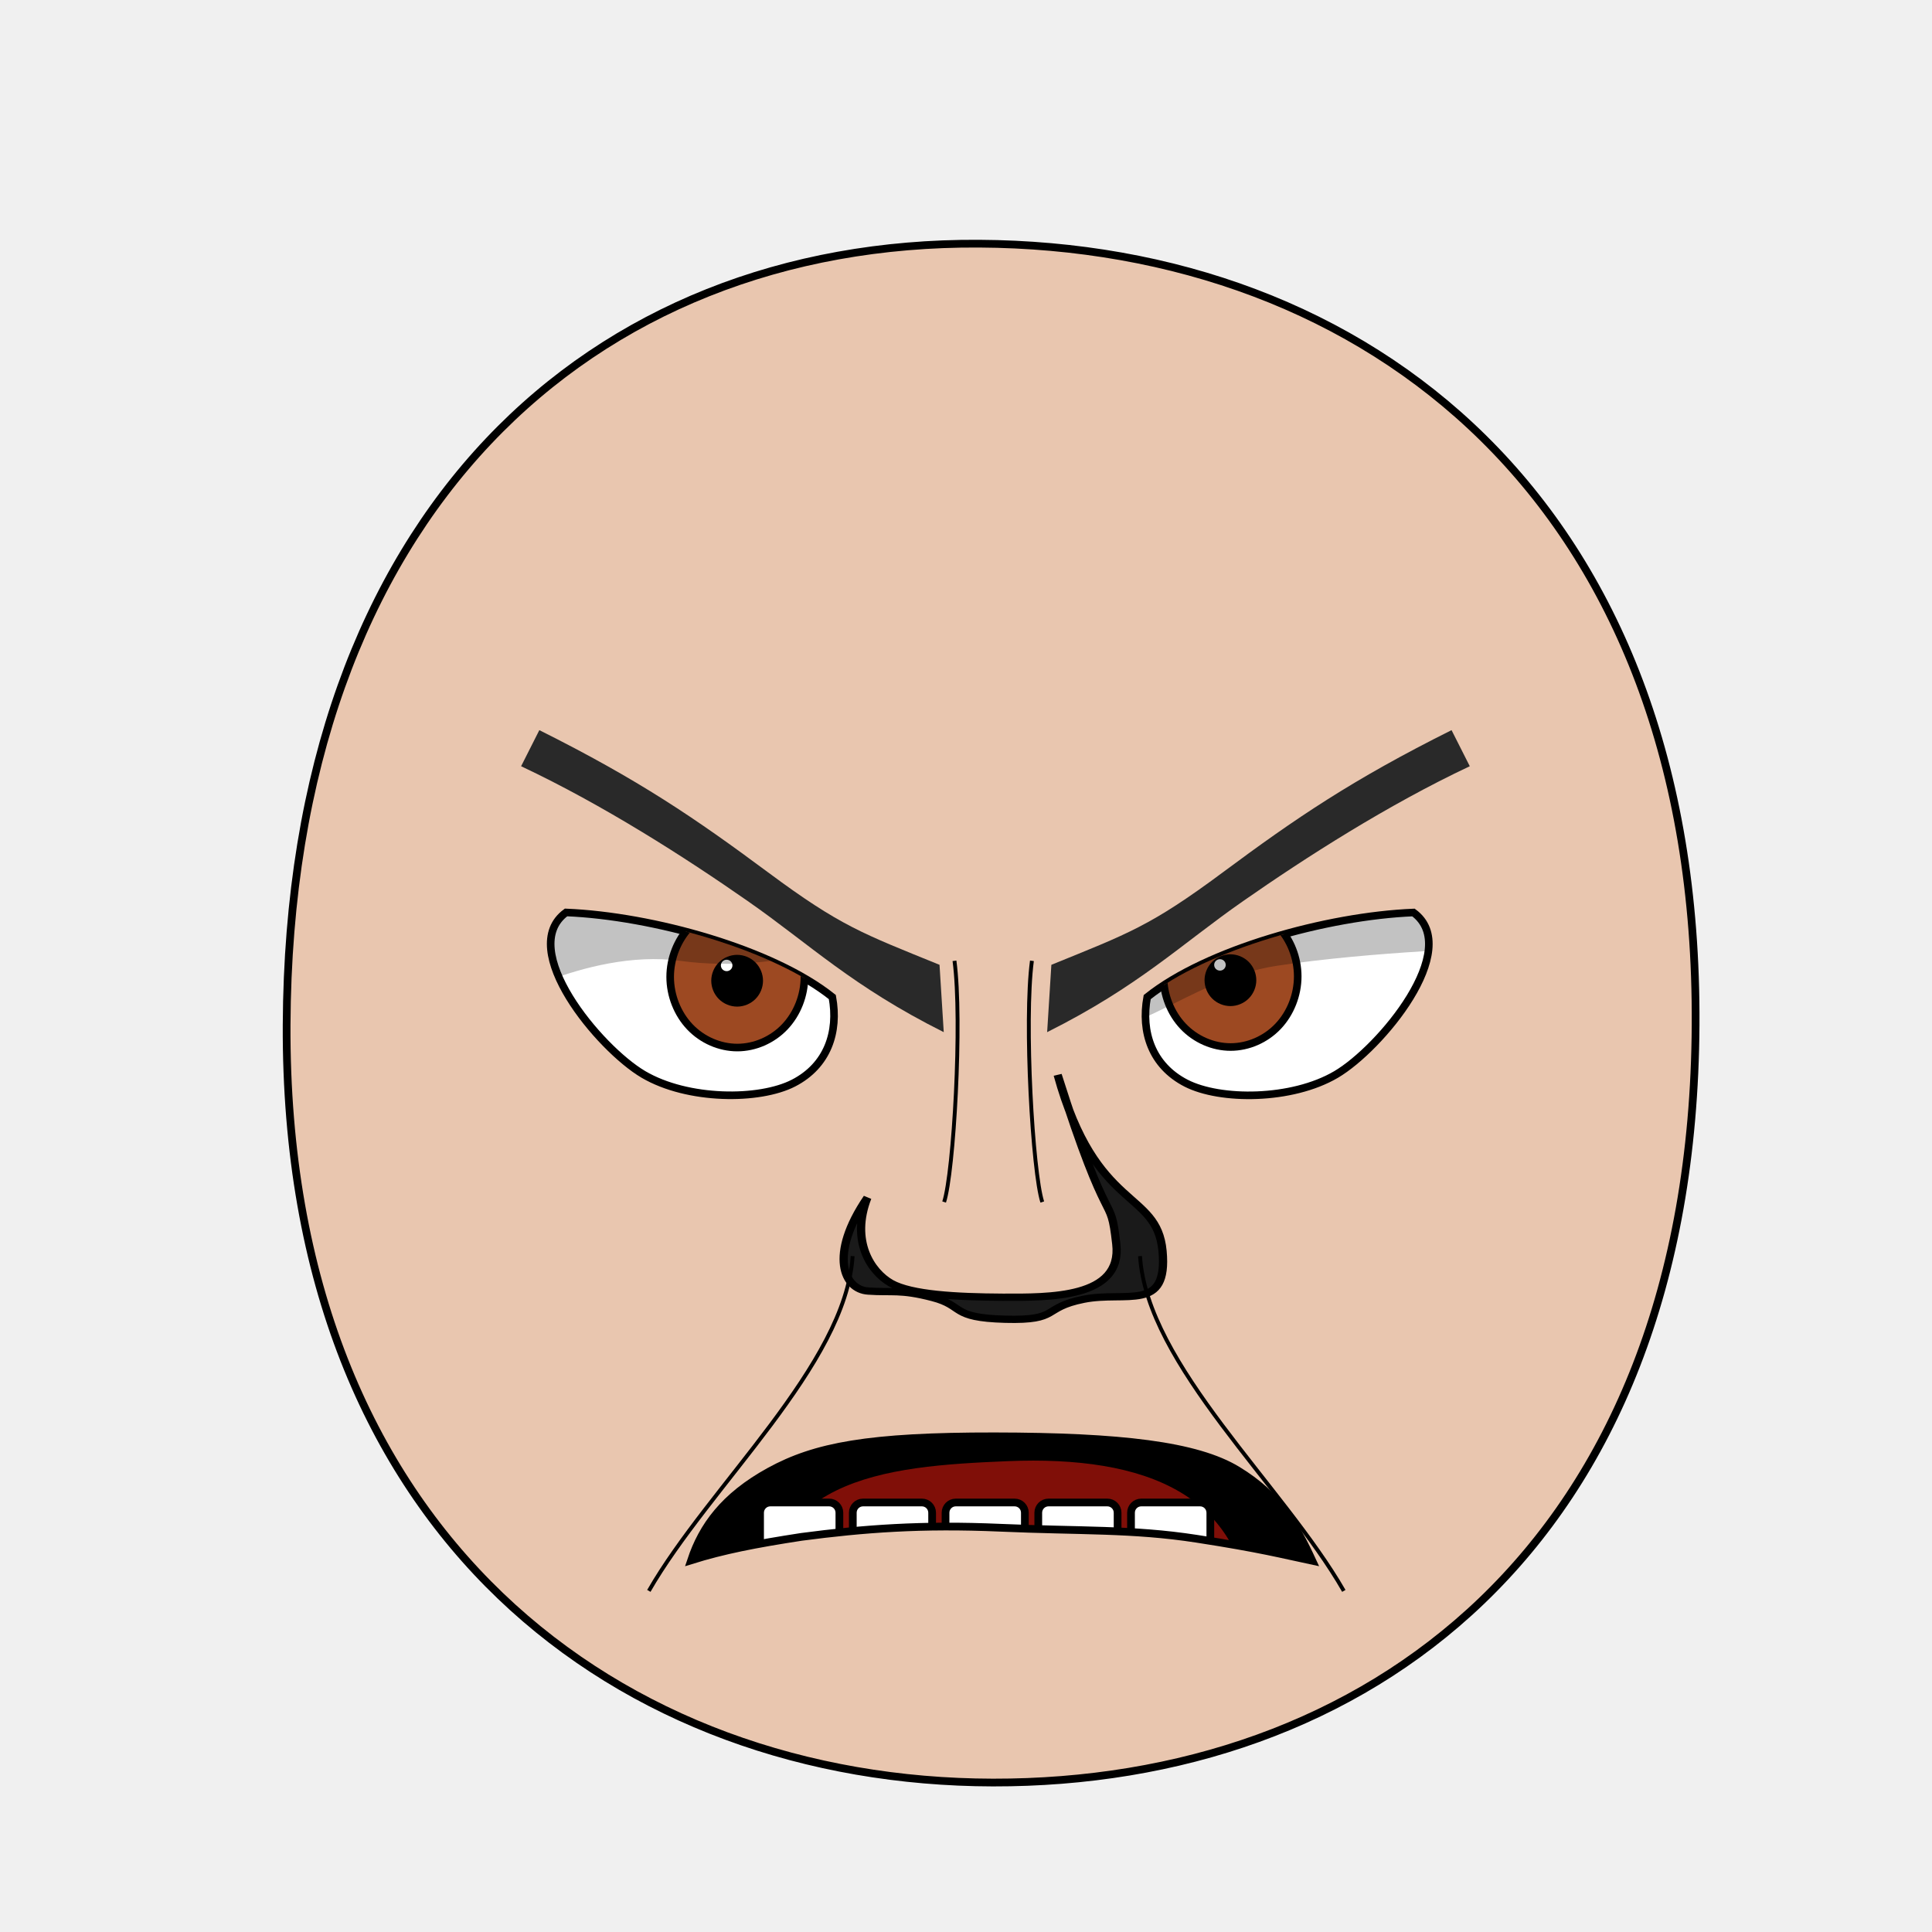
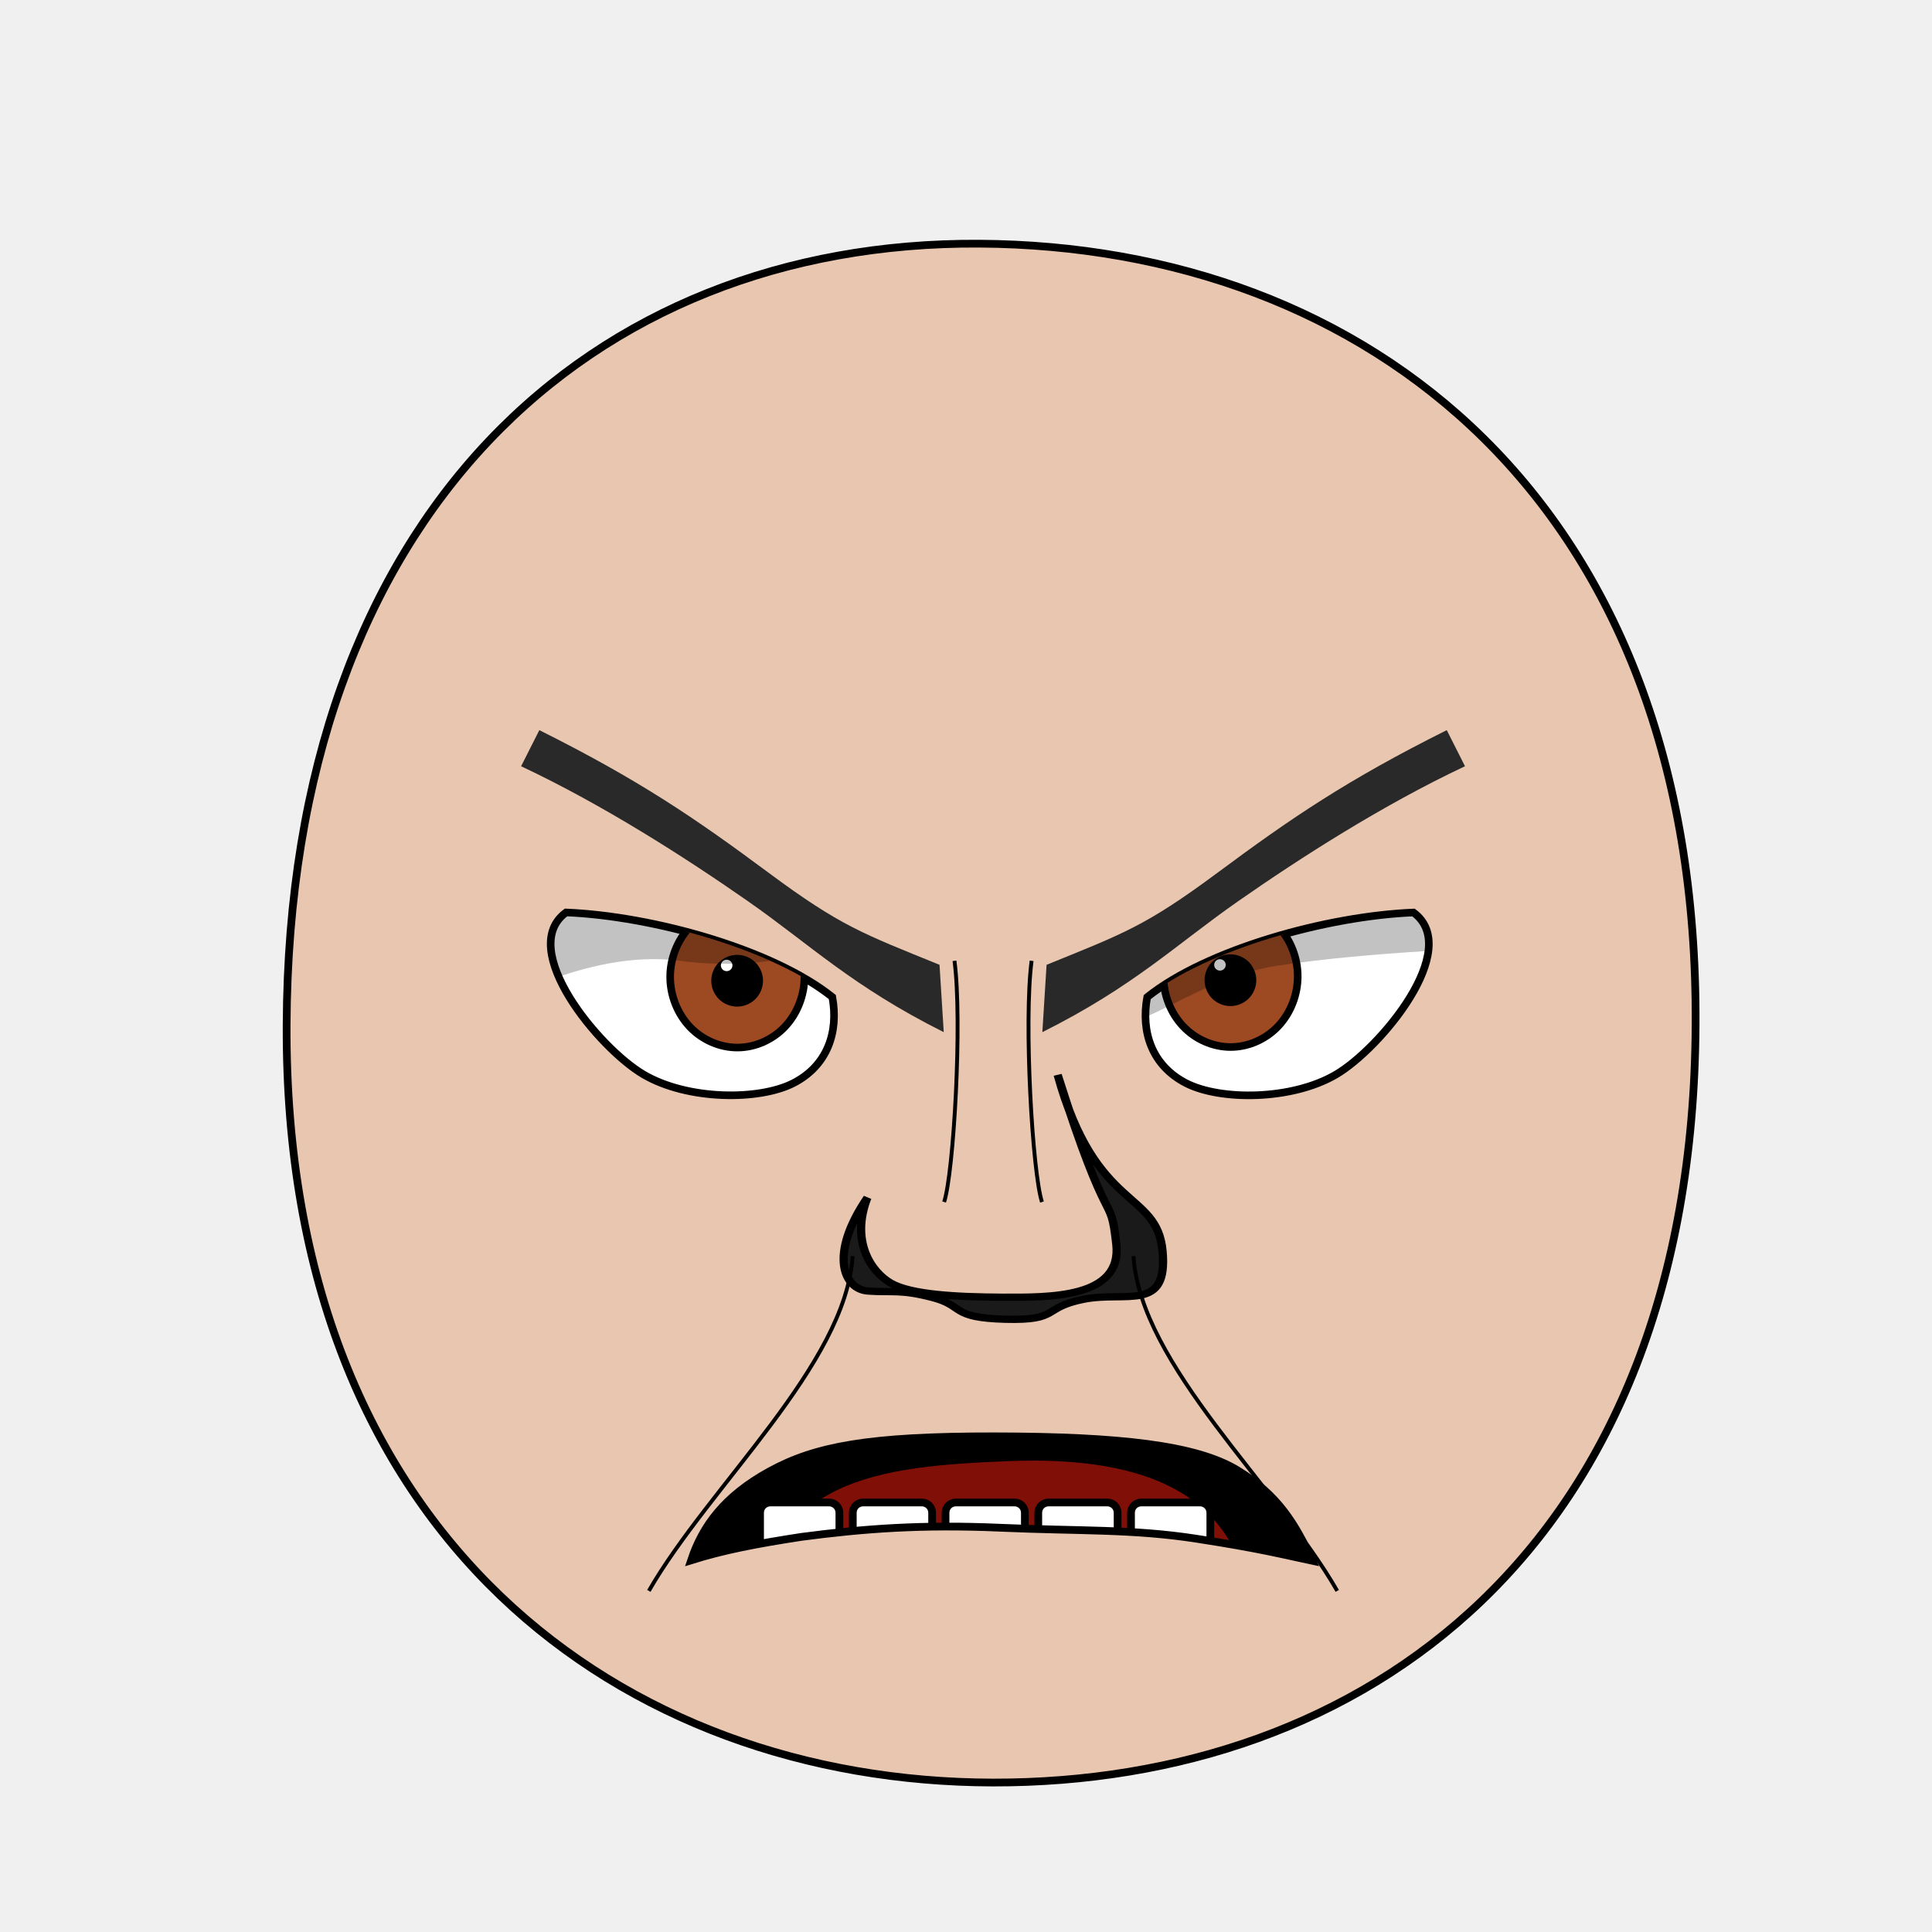
- <svg xmlns="http://www.w3.org/2000/svg" xmlns:xlink="http://www.w3.org/1999/xlink" height="100%" width="100%" id="emoticon-front-view" viewBox="0 0 250 250" version="1.1">
+ <svg xmlns="http://www.w3.org/2000/svg" xmlns:xlink="http://www.w3.org/1999/xlink" version="1.1" viewBox="0 0 250 250" id="emoticon-front-view" width="100%" height="100%">
  <defs id="defs4">
-     <linearGradient id="linearGradient5745">
-       <stop style="stop-color:#f4c815;stop-opacity:1" offset="0" id="stop5747" />
-       <stop style="stop-color:#cc0000;stop-opacity:1" offset="1" id="stop5749" />
-     </linearGradient>
-     <linearGradient id="linearGradient2823">
-       <stop style="stop-color:#000000;stop-opacity:1" offset="0" id="stop2825" />
-       <stop style="stop-color:#6f0a5a;stop-opacity:1" offset="1" id="stop2827" />
-     </linearGradient>
    <clipPath id="clipPath2967">
-       <use transform="translate(-57.140,-22.860)" xlink:href="#path3622" height="1" width="1" y="0" x="0" id="use2969" />
+       <use transform="translate(-57.14,-22.86)" id="use2969" x="0" y="0" width="1" height="1" xlink:href="#path3622">
+ </use>
    </clipPath>
    <clipPath id="clipPath4022">
-       <use transform="matrix(-1,0,0,1,915.870,-3.770)" xlink:href="#path3622" height="250" width="250" y="0" x="0" id="use5959" />
+       <use transform="matrix(-1,0,0,1,915.87,-3.77)" id="use5959" x="0" y="0" width="250" height="250" xlink:href="#path3622">
+ </use>
    </clipPath>
-     <radialGradient spreadMethod="pad" gradientTransform="matrix(98.09029,121.5278,-104.4591,83.94095,1881.611,1722.677)" gradientUnits="userSpaceOnUse" xlink:href="#linearGradient5745" id="radialGradient5694" fy="2.705" fx="-15.372" r="1" cy="2.705" cx="-15.372" />
-     <linearGradient gradientTransform="translate(37.46307,-25.35117)" gradientUnits="userSpaceOnUse" xlink:href="#linearGradient2823" id="irisGradient" y2="606.466" x2="138.571" y1="488.076" x1="107.143" />
-     <clipPath clipPathUnits="userSpaceOnUse" id="clipPath-mouth">
-       <use x="0" y="0" xlink:href="#mouth-outline" id="use-mouth-outline" width="250" height="250" />
+     <clipPath id="clipPath-mouth" clipPathUnits="userSpaceOnUse">
+       <use height="250" width="250" id="use-mouth-outline" xlink:href="#mouth-outline" y="0" x="0" />
    </clipPath>
  </defs>
  <g id="head">
-     <path style="fill:#e9c6af;stroke:#000000;stroke-width:1;stroke-opacity:1" d="M 128.480,230.660 C 176.270,230.750 219.010,200.570 219.410,132.640 219.800,64.720 176.760,31.810 126.680,31.530 76.600,31.240 37.380,66.280 37.090,132.640 36.800,199.010 80.690,230.570 128.480,230.660 Z" id="path164" />
+     <path style="fill:#e9c6af;stroke:#000000;stroke-width:1;stroke-opacity:1" d="M 128.48,230.66 C 176.27,230.75 219.01,200.57 219.41,132.64 219.8,64.72 176.76,31.81 126.68,31.53 76.6,31.24 37.38,66.28 37.09,132.64 36.8,199.01 80.69,230.57 128.48,230.66 Z" id="path164">
+ </path>
  </g>
-   <g transform="matrix(0.160,0,0,0.160,62.090,39.650)" style="stroke-width:4.360;stroke-miterlimit:4;stroke-dasharray:none" id="left-eye">
-     <path d="M 285.090,558.560 C 290.280,586.790 281.240,613.930 253.670,628.130 226.100,642.330 168.180,642.220 132.320,621.130 96.460,600.050 29.570,519.580 69.730,490.130 139.710,493.000 236.970,520.060 285.090,558.560 Z" style="fill:#ffffff;stroke:#000000;stroke-width:6.140;stroke-miterlimit:4;stroke-opacity:1;stroke-dasharray:none" id="path3622" />
-     <g transform="translate(57.140,22.860)" style="stroke-width:4.360;stroke-miterlimit:4;stroke-dasharray:none" id="lens" clip-path="url(#clipPath2967)">
+   <g transform="matrix(0.16,0,0,0.16,62.09,39.65)" style="stroke-width:4.36;stroke-miterlimit:4;stroke-dasharray:none" id="left-eye">
+     <path d="M 285.09,558.56 C 290.28,586.79 281.24,613.93 253.67,628.13 226.1,642.33 168.18,642.22 132.32,621.13 96.46,600.05 29.57,519.58 69.73,490.13 139.71,493 236.97,520.06 285.09,558.56 Z" style="fill:#ffffff;stroke:#000000;stroke-width:6.14;stroke-miterlimit:4;stroke-opacity:1;stroke-dasharray:none" id="path3622">
+ </path>
+     <g transform="translate(57.14,22.86)" style="stroke-width:4.36;stroke-miterlimit:4;stroke-dasharray:none" clip-path="url(#clipPath2967)" id="lens">
      <g id="g4403">
-         <path style="fill:#9d4922;fill-opacity:1;stroke:#000000;stroke-width:6.140;stroke-miterlimit:4;stroke-opacity:1;stroke-dasharray:none" d="M 205.380,519.390 C 205.380,534.350 199.530,549.210 189.480,559.790 179.430,570.370 165.310,576.530 151.090,576.530 136.880,576.530 122.760,570.370 112.710,559.790 102.660,549.210 96.800,534.350 96.800,519.390 96.800,504.430 102.660,489.560 112.710,478.980 122.760,468.400 136.880,462.240 151.090,462.240 165.310,462.240 179.430,468.400 189.480,478.980 199.530,489.560 205.380,504.430 205.380,519.390 Z" id="iris" />
-         <path d="M 168.810,522.490 C 168.810,527.160 166.890,531.810 163.580,535.120 160.270,538.430 155.630,540.350 150.950,540.350 146.270,540.350 141.630,538.430 138.320,535.120 135.020,531.810 133.090,527.160 133.090,522.490 133.090,517.810 135.020,513.160 138.320,509.850 141.630,506.550 146.270,504.620 150.950,504.620 155.630,504.620 160.270,506.550 163.580,509.850 166.890,513.160 168.810,517.810 168.810,522.490 Z" style="fill:#000000;fill-opacity:1;stroke:#000000;stroke-width:6.140;stroke-miterlimit:4;stroke-opacity:1;stroke-dasharray:none" id="pupil" />
-         <path d="M 147.160,510.120 C 147.160,512.670 145.070,514.740 142.490,514.740 139.910,514.740 137.810,512.670 137.810,510.120 137.810,507.570 139.910,505.500 142.490,505.500 145.070,505.500 147.160,507.570 147.160,510.120 Z" style="fill:#ffffff;fill-opacity:1;stroke:none" id="glare" />
+         <path id="iris" d="M 205.380,519.390 C 205.380,534.350 199.530,549.210 189.480,559.790 179.430,570.370 165.310,576.530 151.090,576.530 136.880,576.530 122.760,570.370 112.710,559.790 102.660,549.210 96.800,534.350 96.800,519.390 96.800,504.430 102.660,489.560 112.710,478.980 122.760,468.400 136.880,462.240 151.090,462.240 165.310,462.240 179.430,468.400 189.480,478.980 199.530,489.560 205.380,504.430 205.380,519.390 Z" style="fill:#9d4922;fill-opacity:1;stroke:#000000;stroke-width:6.140;stroke-miterlimit:4;stroke-opacity:1;stroke-dasharray:none">
+ </path>
+         <path id="pupil" style="fill:#000000;fill-opacity:1;stroke:#000000;stroke-width:6.140;stroke-miterlimit:4;stroke-opacity:1;stroke-dasharray:none" d="M 168.810,522.490 C 168.810,527.160 166.890,531.810 163.580,535.120 160.270,538.430 155.630,540.350 150.950,540.350 146.270,540.350 141.630,538.430 138.320,535.120 135.020,531.810 133.090,527.160 133.090,522.490 133.090,517.810 135.020,513.160 138.320,509.850 141.630,506.550 146.270,504.620 150.950,504.620 155.630,504.620 160.270,506.550 163.580,509.850 166.890,513.160 168.810,517.810 168.810,522.490 Z">
+ </path>
+         <path d="M 147.16,510.12 C 147.16,512.67 145.07,514.74 142.49,514.74 139.91,514.74 137.81,512.67 137.81,510.12 137.81,507.57 139.91,505.5 142.49,505.5 145.07,505.5 147.16,507.57 147.16,510.12 Z" style="fill:#ffffff;fill-opacity:1;stroke:none" id="glare">
+ </path>
      </g>
-       <path style="opacity:0.240;fill:#000000;stroke:#000000;stroke-width:1px;stroke-linecap:butt;stroke-linejoin:miter;stroke-opacity:1" d="M -55.560,547.130 -60.880,402.600 255.610,407.300 257.520,484.430 C 257.520,484.430 189.360,517.410 104.640,505.880 28.370,495.490 -55.560,547.130 -55.560,547.130 Z" id="left-lid-shadow" />
+       <path style="opacity:0.24;fill:#000000;stroke:#000000;stroke-width:1px;stroke-linecap:butt;stroke-linejoin:miter;stroke-opacity:1" d="M -55.56,547.13 -60.88,402.6 255.61,407.3 257.52,484.43 C 257.52,484.43 189.36,517.41 104.64,505.88 28.37,495.49 -55.56,547.13 -55.56,547.13 Z" id="left-lid-shadow">
+ </path>
    </g>
  </g>
-   <g transform="matrix(0.160,0,0,0.160,47.520,40.260)" style="stroke-width:4.360;stroke-miterlimit:4;stroke-dasharray:none" id="right-eye">
-     <use transform="matrix(-1,0,0,1,915.870,-3.770)" xlink:href="#path3622" height="250" width="250" y="0" x="0" id="use3959" />
-     <g id="g4015" clip-path="url(#clipPath4022)">
-       <use transform="translate(547.150,18.620)" style="stroke-width:4.360;stroke-miterlimit:4;stroke-dasharray:none" xlink:href="#g4403" height="1" width="1" y="0" x="0" id="right-lens" />
-       <path style="opacity:0.240;fill:#000000;stroke:#000000;stroke-width:1px;stroke-linecap:butt;stroke-linejoin:miter;stroke-miterlimit:4;stroke-opacity:1;stroke-dasharray:none" d="M 544.620,581.570 506.180,515.680 851.730,404.480 914.040,514.310 C 914.040,514.310 812.780,517.200 735.830,528.910 658.880,540.620 614.590,600.270 544.620,581.570 Z" id="right-lid-shadow" />
+   <g transform="matrix(0.16,0,0,0.16,47.52,40.26)" style="stroke-width:4.36;stroke-miterlimit:4;stroke-dasharray:none" id="right-eye">
+     <use transform="matrix(-1,0,0,1,915.87,-3.77)" id="use3959" x="0" y="0" width="250" height="250" xlink:href="#path3622">
+ </use>
+     <g clip-path="url(#clipPath4022)" id="g4015">
+       <use transform="translate(547.15,18.62)" style="stroke-width:4.36;stroke-miterlimit:4;stroke-dasharray:none" id="right-lens" x="0" y="0" width="1" height="1" xlink:href="#g4403">
+ </use>
+       <path style="opacity:0.24;fill:#000000;stroke:#000000;stroke-width:1px;stroke-linecap:butt;stroke-linejoin:miter;stroke-miterlimit:4;stroke-opacity:1;stroke-dasharray:none" d="M 544.62,581.57 506.18,515.68 851.73,404.48 914.04,514.31 C 914.04,514.31 812.78,517.2 735.83,528.91 658.88,540.62 614.59,600.27 544.62,581.57 Z" id="right-lid-shadow">
+ </path>
    </g>
  </g>
-   <path d="M 122.12,133.56 C 110.252,127.618 104.829,122.228 96.76,116.6 88.691,110.972 78.07,104.16 67.43,99.15 l 2.36,-4.67 c 12.879,6.43 20.189,11.417 29.58,18.39 9.391,6.973 12.234,7.921 22.204,11.976 z" style="fill:#292929;fill-opacity:1;fill-rule:nonzero;stroke-width:1;stroke-miterlimit:122.92;stroke-opacity:1;stroke-dasharray:none" id="left-eye-brow" />
-   <g style="stroke-width:1" transform="matrix(1.130,0,0,1,-17.270,2.110)" id="nose">
-     <path style="fill:#1a1a1a;stroke:#000000;stroke-width:0.940;stroke-miterlimit:4;stroke-dasharray:none" d="M 114.610,152.870 C 112.680,158.460 114.990,162.450 117.320,163.940 119.640,165.410 124.800,165.720 130.090,165.750 135.390,165.770 143.840,165.910 143.110,158.850 142.400,151.770 142.400,158.340 136.400,136.980 140.730,154.710 147.750,151.820 148.410,159.770 149.060,167.720 144.290,164.920 139.390,166.010 134.500,167.110 136.760,168.790 130.400,168.600 124.050,168.410 125.780,166.870 122.070,165.790 118.370,164.700 117.410,165.170 114.690,164.950 111.960,164.750 110.110,160.340 114.610,152.870 Z" id="nose-outline" />
+   <path d="M 122.12,133.56 C 110.252,127.618 104.829,122.228 96.76,116.6 88.691,110.972 78.07,104.16 67.43,99.15 L 69.79,94.48 C 82.669,100.91 89.979,105.897 99.37,112.87 108.761,119.843 111.604,120.791 121.574,124.846 Z" style="fill:#292929;fill-opacity:1;fill-rule:nonzero;stroke:4;stroke-width:1;stroke-miterlimit:122.92;stroke-opacity:1;stroke-dasharray:none" id="left-eye-brow">
+ </path>
+   <g style="stroke-width:1" transform="matrix(1.13,0,0,1,-17.27,2.11)" id="nose">
+     <path style="fill:#1a1a1a;stroke:#000000;stroke-width:0.94;stroke-miterlimit:4;stroke-dasharray:none" d="M 114.61,152.87 C 112.68,158.46 114.99,162.45 117.32,163.94 119.64,165.41 124.8,165.72 130.09,165.75 135.39,165.77 143.84,165.91 143.11,158.85 142.4,151.77 142.4,158.34 136.4,136.98 140.73,154.71 147.75,151.82 148.41,159.77 149.06,167.72 144.29,164.92 139.39,166.01 134.5,167.11 136.76,168.79 130.4,168.6 124.05,168.41 125.78,166.87 122.07,165.79 118.37,164.7 117.41,165.17 114.69,164.95 111.96,164.75 110.11,160.34 114.61,152.87 Z" id="nose-outline">
+ </path>
  </g>
-   <use transform="matrix(-1,0,0,1,257.620,-0.000)" xlink:href="#left-eye-brow" height="250" width="250" y="0" x="0" id="right-eye-brow" />
+   <use id="right-eye-brow" x="0" y="0" width="250" height="250" xlink:href="#left-eye-brow" transform="matrix(-1,0,0,1,257,0)">
+ </use>
  <g id="mouth">
-     <g clip-path="url(#clipPath-mouth)" id="mouth-interior">
-       <rect style="fill:#000000;fill-opacity:1;stroke:none" id="mouth-background" width="119.944" height="66.556" x="68.16" y="159.934" />
-       <path d="M 98.340,211.420 C 98.010,191.120 114.230,189.740 130.460,189.070 148.010,188.360 161.920,193.110 161.920,211.420 140.730,211.420 119.540,211.420 98.340,211.420 Z" style="fill:#800f08;fill-opacity:1;stroke:none" id="tongue" />
-       <g style="stroke:#000000;stroke-opacity:1" transform="translate(4,-0.680)" morph="fix-children" id="upper-teeth">
-         <rect transform="matrix(0.991225,0.1321854,0,1,0,0)" rx="1.336" ry="1.325" y="158.195" x="95.524" height="15.123" width="10.356" id="tooth-02" style="fill:#ffffff;fill-opacity:1;stroke:#000000;stroke-width:1.004;stroke-opacity:1" />
-         <rect transform="matrix(0.999781,0.02092668,0,1,0,0)" id="tooth-03" width="10.267" height="15.123" x="106.375" y="169.934" ry="1.325" rx="1.325" style="fill:#ffffff;fill-opacity:1;stroke:#000000;stroke-width:1;stroke-opacity:1" />
-         <rect rx="1.325" ry="1.325" y="172.327" x="118.352" height="15.123" width="10.265" id="tooth-04" style="fill:#ffffff;fill-opacity:1;stroke:#000000;stroke-opacity:1" />
-         <rect transform="matrix(0.999781,-0.02092669,0,1,0,0)" id="tooth-05" width="10.267" height="15.123" x="130.381" y="174.986" ry="1.325" rx="1.325" style="fill:#ffffff;fill-opacity:1;stroke:#000000;stroke-width:1;stroke-opacity:1" />
-         <rect transform="matrix(0.9876076,-0.1569434,0,1,0,0)" rx="1.341" ry="1.325" y="194.646" x="144.054" height="15.123" width="10.394" id="tooth-06" style="fill:#ffffff;fill-opacity:1;stroke:#000000;stroke-width:1.006;stroke-opacity:1" />
+     <g id="mouth-interior" clip-path="url(#clipPath-mouth)">
+       <rect style="fill:#000000;fill-opacity:1;stroke:none" y="159.934" x="68.16" height="66.556" width="119.944" id="mouth-background">
+ </rect>
+       <path d="M 98.34,211.42 C 98.01,191.12 114.23,189.74 130.46,189.07 148.01,188.36 161.92,193.11 161.92,211.42 140.73,211.42 119.54,211.42 98.34,211.42 Z" style="fill:#800f08;fill-opacity:1;stroke:none" id="tongue">
+ </path>
+       <g style="stroke:#000000;stroke-opacity:1" transform="translate(4,-0.68)" id="upper-teeth" morph="fix-children">
+         <rect style="fill:#ffffff;fill-opacity:1;stroke:#000000;stroke-width:1.004;stroke-opacity:1" id="tooth-02" width="10.356" height="15.123" x="95.524" y="158.195" ry="1.325" rx="1.336" transform="matrix(0.991225,0.1321854,0,1,0,0)">
+ </rect>
+         <rect style="fill:#ffffff;fill-opacity:1;stroke:#000000;stroke-width:1;stroke-opacity:1" rx="1.325" ry="1.325" y="169.934" x="106.375" height="15.123" width="10.267" id="tooth-03" transform="matrix(0.999781,0.02092668,0,1,0,0)">
+ </rect>
+         <rect style="fill:#ffffff;fill-opacity:1;stroke:#000000;stroke-opacity:1" id="tooth-04" width="10.265" height="15.123" x="118.352" y="172.327" ry="1.325" rx="1.325">
+ </rect>
+         <rect style="fill:#ffffff;fill-opacity:1;stroke:#000000;stroke-width:1;stroke-opacity:1" rx="1.325" ry="1.325" y="174.986" x="130.381" height="15.123" width="10.267" id="tooth-05" transform="matrix(0.999781,-0.02092669,0,1,0,0)">
+ </rect>
+         <rect style="fill:#ffffff;fill-opacity:1;stroke:#000000;stroke-width:1.006;stroke-opacity:1" id="tooth-06" width="10.394" height="15.123" x="144.054" y="194.646" ry="1.325" rx="1.341" transform="matrix(0.9876076,-0.1569434,0,1,0,0)">
+ </rect>
      </g>
-       <g style="stroke:#000000;stroke-opacity:1" transform="translate(4,22.330)" id="lower-teeth">
-         <rect style="fill:#ffffff;fill-opacity:1;stroke:#000000;stroke-opacity:1" id="tooth-09" width="10.265" height="15.123" x="94.352" y="172.091" ry="1.325" rx="1.325" />
-         <rect style="fill:#ffffff;fill-opacity:1;stroke:#000000;stroke-opacity:1" rx="1.325" ry="1.325" y="172.091" x="106.352" height="15.123" width="10.265" id="tooth-10" />
-         <rect style="fill:#ffffff;fill-opacity:1;stroke:#000000;stroke-opacity:1" id="tooth-11" width="10.265" height="15.123" x="118.352" y="172.091" ry="1.325" rx="1.325" />
-         <rect style="fill:#ffffff;fill-opacity:1;stroke:#000000;stroke-opacity:1" rx="1.325" ry="1.325" y="172.091" x="130.352" height="15.123" width="10.265" id="tooth-12" />
-         <rect style="fill:#ffffff;fill-opacity:1;stroke:#000000;stroke-opacity:1" id="tooth-13" width="10.265" height="15.123" x="142.352" y="172.091" ry="1.325" rx="1.325" />
+       <g style="stroke:#000000;stroke-opacity:1" transform="translate(4,22.33)" id="lower-teeth">
+         <rect style="fill:#ffffff;fill-opacity:1;stroke:#000000;stroke-opacity:1" rx="1.325" ry="1.325" y="172.091" x="94.352" height="15.123" width="10.265" id="tooth-09">
+ </rect>
+         <rect style="fill:#ffffff;fill-opacity:1;stroke:#000000;stroke-opacity:1" id="tooth-10" width="10.265" height="15.123" x="106.352" y="172.091" ry="1.325" rx="1.325">
+ </rect>
+         <rect style="fill:#ffffff;fill-opacity:1;stroke:#000000;stroke-opacity:1" rx="1.325" ry="1.325" y="172.091" x="118.352" height="15.123" width="10.265" id="tooth-11">
+ </rect>
+         <rect style="fill:#ffffff;fill-opacity:1;stroke:#000000;stroke-opacity:1" id="tooth-12" width="10.265" height="15.123" x="130.352" y="172.091" ry="1.325" rx="1.325">
+ </rect>
+         <rect style="fill:#ffffff;fill-opacity:1;stroke:#000000;stroke-opacity:1" rx="1.325" ry="1.325" y="172.091" x="142.352" height="15.123" width="10.265" id="tooth-13">
+ </rect>
      </g>
    </g>
-     <path d="M 169.820,201.970 C 165.950,201.150 163.110,200.390 154.820,199.110 146.520,197.830 139.750,198.140 129.470,197.690 119.190,197.240 111.790,197.810 103.710,198.870 97.730,199.790 93.620,200.590 89.430,201.900 90.890,197.520 93.670,193.630 99.580,190.390 105.490,187.150 112.390,185.840 128.690,185.860 144.990,185.880 154.850,187.030 160.130,190.250 165.410,193.470 167.650,197.260 169.820,201.970 Z" style="fill:none;stroke:#000000;stroke-width:1px;stroke-miterlimit:4;stroke-opacity:1" id="mouth-outline" />
+     <path d="M 169.82,201.97 C 165.95,201.15 163.11,200.39 154.82,199.11 146.52,197.83 139.75,198.14 129.47,197.69 119.19,197.24 111.79,197.81 103.71,198.87 97.73,199.79 93.62,200.59 89.43,201.9 90.89,197.52 93.67,193.63 99.58,190.39 105.49,187.15 112.39,185.84 128.69,185.86 144.99,185.88 154.85,187.03 160.13,190.25 165.41,193.47 167.65,197.26 169.82,201.97 Z" style="fill:none;stroke:#000000;stroke-width:1px;stroke-miterlimit:4;stroke-opacity:1" id="mouth-outline">
+ </path>
  </g>
  <g style="stroke-width:1;stroke-miterlimit:8;stroke-dasharray:none" id="wrinkles">
-     <path d="M 123.510,124.330 C 124.540,132.100 123.410,151.730 122.170,155.540" style="fill:none;stroke:#000000;stroke-width:0.500;stroke-linecap:butt;stroke-linejoin:miter;stroke-miterlimit:4;stroke-opacity:1;stroke-dasharray:none" id="wrinkle-left-brow" />
-     <path d="M 83.960,205.860 C 91.750,192.280 109.440,176.630 110.330,162.540" style="fill:none;stroke:#000000;stroke-width:0.500;stroke-linecap:butt;stroke-linejoin:miter;stroke-opacity:1;stroke-miterlimit:4;stroke-dasharray:none" id="wrinkle-left-cheek" />
-     <use transform="matrix(-1,0,0,1,257.040,0)" style="stroke-width:0.500;stroke-miterlimit:4;stroke-dasharray:none" x="0" y="0" xlink:href="#wrinkle-left-brow" id="wrinkle-right-brow" width="250" height="250" />
-     <use transform="matrix(-1,0,0,1,257.850,0)" style="stroke-width:0.500;stroke-miterlimit:4;stroke-dasharray:none" x="0" y="0" xlink:href="#wrinkle-left-cheek" id="wrinkle-right-cheek" width="250" height="250" />
+     <path d="M 123.51,124.33 C 124.54,132.1 123.41,151.73 122.17,155.54" style="fill:none;stroke:#000000;stroke-width:0.5;stroke-linecap:butt;stroke-linejoin:miter;stroke-miterlimit:4;stroke-opacity:1;stroke-dasharray:none" id="wrinkle-left-brow">
+ </path>
+     <path d="M 83.96,205.86 C 91.75,192.28 109.44,176.63 110.33,162.54" style="fill:none;stroke:#000000;stroke-width:0.5;stroke-linecap:butt;stroke-linejoin:miter;stroke-opacity:1;stroke-miterlimit:4;stroke-dasharray:none" id="wrinkle-left-cheek">
+ </path>
+     <use height="250" width="250" id="wrinkle-right-brow" xlink:href="#wrinkle-left-brow" y="0" x="0" style="stroke-width:0.500;stroke-miterlimit:4;stroke-dasharray:none" transform="matrix(-1,0,0,1,257,0)">
+ </use>
+     <use height="250" width="250" id="wrinkle-right-cheek" xlink:href="#wrinkle-left-cheek" y="0" x="0" style="stroke-width:0.500;stroke-miterlimit:4;stroke-dasharray:none" transform="matrix(-1,0,0,1,257,0)">
+ </use>
  </g>
</svg>
